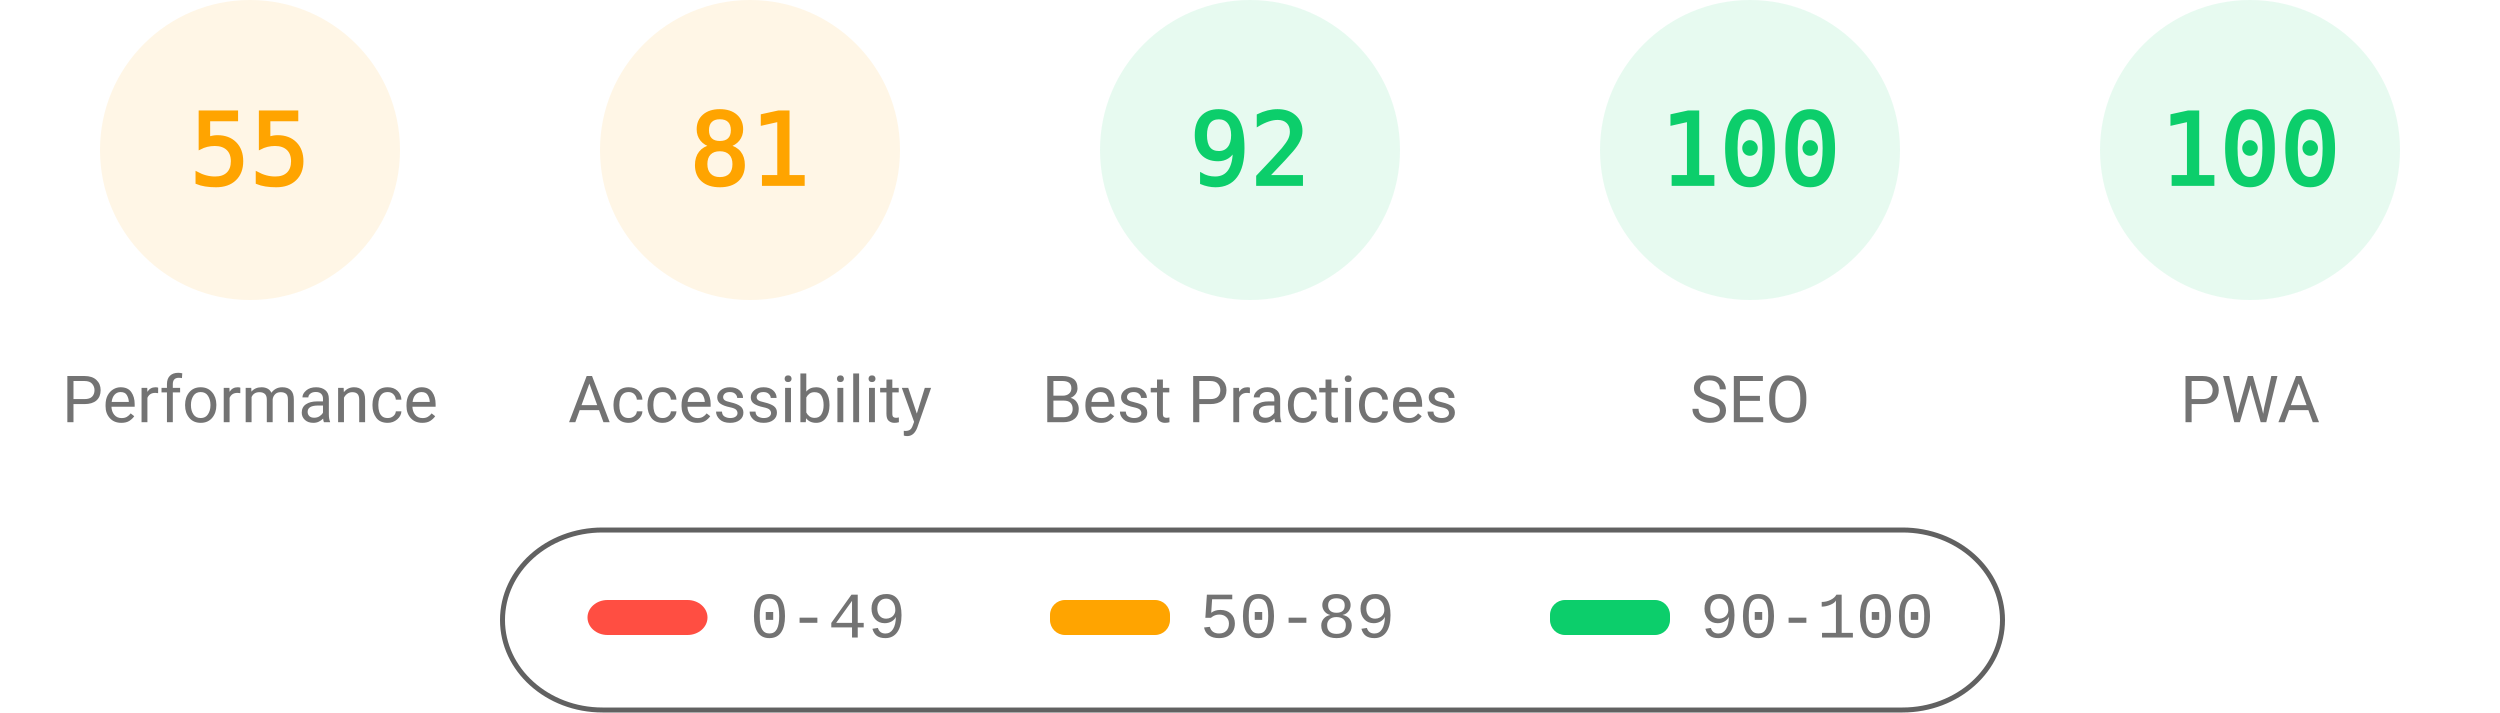
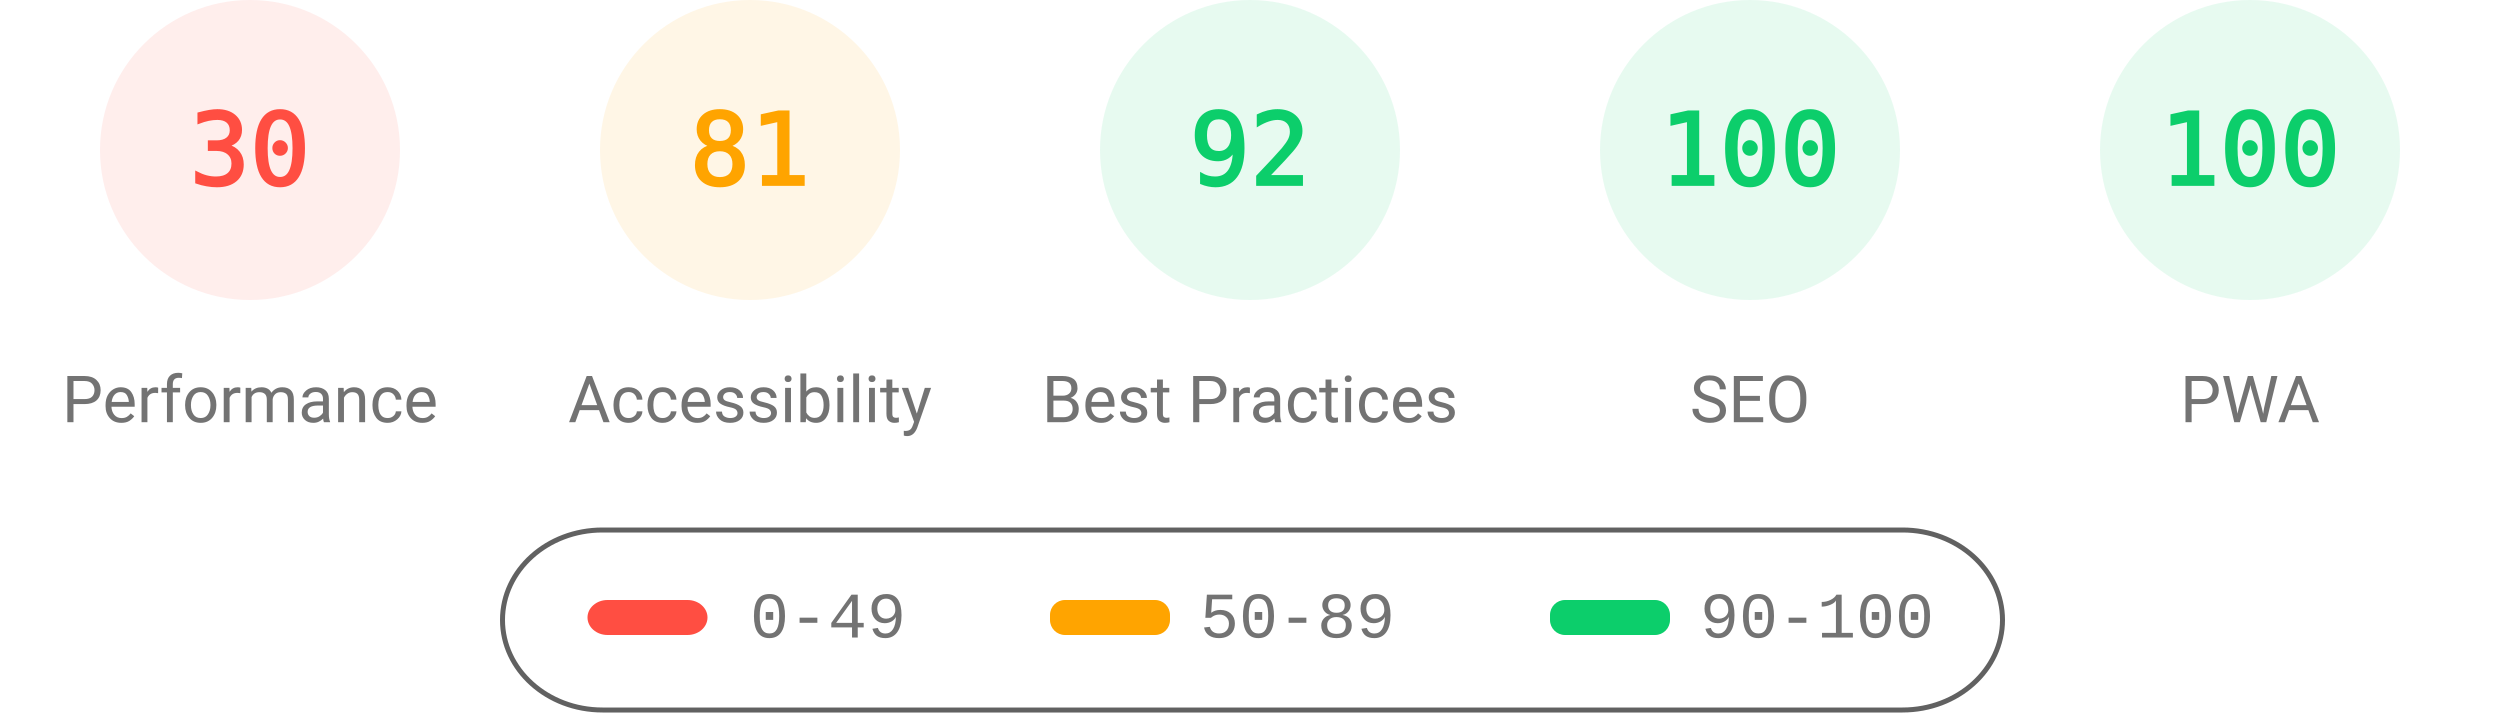
<svg xmlns="http://www.w3.org/2000/svg" fill="none" width="1000" height="285">
  <style>.gauge-base{opacity:.1}.gauge-arc{fill:none;animation-delay:250ms;stroke-linecap:round;transform:rotate(-90deg);transform-origin:100px 60px;animation:load-gauge 1s ease forwards}.guage-text{font-size:40px;font-family:monospace;text-align:center}.guage-red{color:#ff4e42;fill:#ff4e42;stroke:#ff4e42}.guage-orange{color:#ffa400;fill:#ffa400;stroke:#ffa400}.guage-green{color:#0cce6b;fill:#0cce6b;stroke:#0cce6b}.guage-undefined{color:#5c5c5c;fill:#5c5c5c;stroke:#5c5c5c}.guage-title{color:#737373;fill:#737373;stroke:none;font-size:26px;line-height:26px;font-family:Roboto,Halvetica,Arial,sans-serif}@keyframes load-gauge{from{stroke-dasharray:0 352.858}}</style>
-   <svg class="guage-div guage-perf guage-orange" viewBox="0 0 200 200" width="200" height="200">
+   <svg class="guage-div guage-perf guage-red" viewBox="0 0 200 200" width="200" height="200">
    <circle class="gauge-base" r="56" cx="100" cy="60" stroke-width="8" />
-     <circle class="gauge-arc guage-arc-1" r="56" cx="100" cy="60" stroke-width="8" style="stroke-dasharray:193.522,351.858" />
-     <text class="guage-text" x="100" y="60" alignment-baseline="central" dominant-baseline="central" text-anchor="middle">55</text>
+     <circle class="gauge-arc guage-arc-1" r="56" cx="100" cy="60" stroke-width="8" style="stroke-dasharray:105.557,351.858" />
+     <text class="guage-text" x="100" y="60" alignment-baseline="central" dominant-baseline="central" text-anchor="middle">30</text>
    <text class="guage-title" x="100" y="160" alignment-baseline="central" dominant-baseline="central" text-anchor="middle">Performance</text>
  </svg>
  <svg class="guage-div guage-acc guage-orange" viewBox="0 0 200 200" width="200" height="200" x="200">
    <circle class="gauge-base" r="56" cx="100" cy="60" stroke-width="8" />
    <circle class="gauge-arc guage-arc-2" r="56" cx="100" cy="60" stroke-width="8" style="stroke-dasharray:285.005,351.858" />
    <text class="guage-text" x="100" y="60" alignment-baseline="central" dominant-baseline="central" text-anchor="middle">81</text>
    <text class="guage-title" x="100" y="160" alignment-baseline="central" dominant-baseline="central" text-anchor="middle">Accessibility</text>
  </svg>
  <svg class="guage-div guage-best guage-green" viewBox="0 0 200 200" width="200" height="200" x="400">
    <circle class="gauge-base" r="56" cx="100" cy="60" stroke-width="8" />
    <circle class="gauge-arc guage-arc-3" r="56" cx="100" cy="60" stroke-width="8" style="stroke-dasharray:323.709,351.858" />
    <text class="guage-text" x="100" y="60" alignment-baseline="central" dominant-baseline="central" text-anchor="middle">92</text>
    <text class="guage-title" x="100" y="160" alignment-baseline="central" dominant-baseline="central" text-anchor="middle">Best Practices</text>
  </svg>
  <svg class="guage-div guage-seo guage-green" viewBox="0 0 200 200" width="200" height="200" x="600">
    <circle class="gauge-base" r="56" cx="100" cy="60" stroke-width="8" />
    <circle class="gauge-arc guage-arc-4" r="56" cx="100" cy="60" stroke-width="8" style="stroke-dasharray:351.858,351.858" />
    <text class="guage-text" x="100" y="60" alignment-baseline="central" dominant-baseline="central" text-anchor="middle">100</text>
    <text class="guage-title" x="100" y="160" alignment-baseline="central" dominant-baseline="central" text-anchor="middle">SEO</text>
  </svg>
  <svg class="guage-div guage-pwa guage-green" viewBox="0 0 200 200" width="200" height="200" x="800">
    <circle class="gauge-base" r="56" cx="100" cy="60" stroke-width="8" />
    <circle class="gauge-arc guage-arc-4" r="56" cx="100" cy="60" stroke-width="8" style="stroke-dasharray:351.858,351.858" />
    <text class="guage-text" x="100" y="60" alignment-baseline="central" dominant-baseline="central" text-anchor="middle">100</text>
    <text class="guage-title" x="100" y="160" alignment-baseline="central" dominant-baseline="central" text-anchor="middle">PWA</text>
  </svg>
  <svg width="604" height="76" x="200" y="210">
    <path fill="none" id="canvas_background" d="M-1-1h604v80H-1z" />
    <rect fill-opacity="0" stroke="#616161" stroke-width="2" rx="40" id="svg_2" height="72" width="600" y="2" x="1" fill="#000" />
    <rect stroke="#000" rx="8" id="svg_3" height="14" width="48" y="30" x="35" stroke-opacity="null" stroke-width="0" fill="#ff4e42" />
    <rect stroke="#000" rx="6" id="svg_4" height="14" width="48" y="30" x="220" stroke-opacity="null" stroke-width="0" fill="#ffa400" />
    <rect stroke="#000" rx="6" id="svg_5" height="14" width="48" y="30" x="420" stroke-opacity="null" stroke-width="0" fill="#0cce6b" />
    <text xml:space="preserve" text-anchor="start" font-family="'Courier New', Courier, monospace" font-size="26" id="svg_6" y="45" x="100" stroke-opacity="null" stroke-width="0" stroke="#000" fill="#737373">0-49</text>
    <text xml:space="preserve" text-anchor="start" font-family="'Courier New', Courier, monospace" font-size="26" id="svg_7" y="45" x="280" stroke-opacity="null" stroke-width="0" stroke="#000" fill="#737373">50-89</text>
    <text xml:space="preserve" text-anchor="start" font-family="'Courier New', Courier, monospace" font-size="26" id="svg_8" y="45" x="480" stroke-opacity="null" stroke-width="0" stroke="#000" fill="#737373">90-100</text>
  </svg>
</svg>
